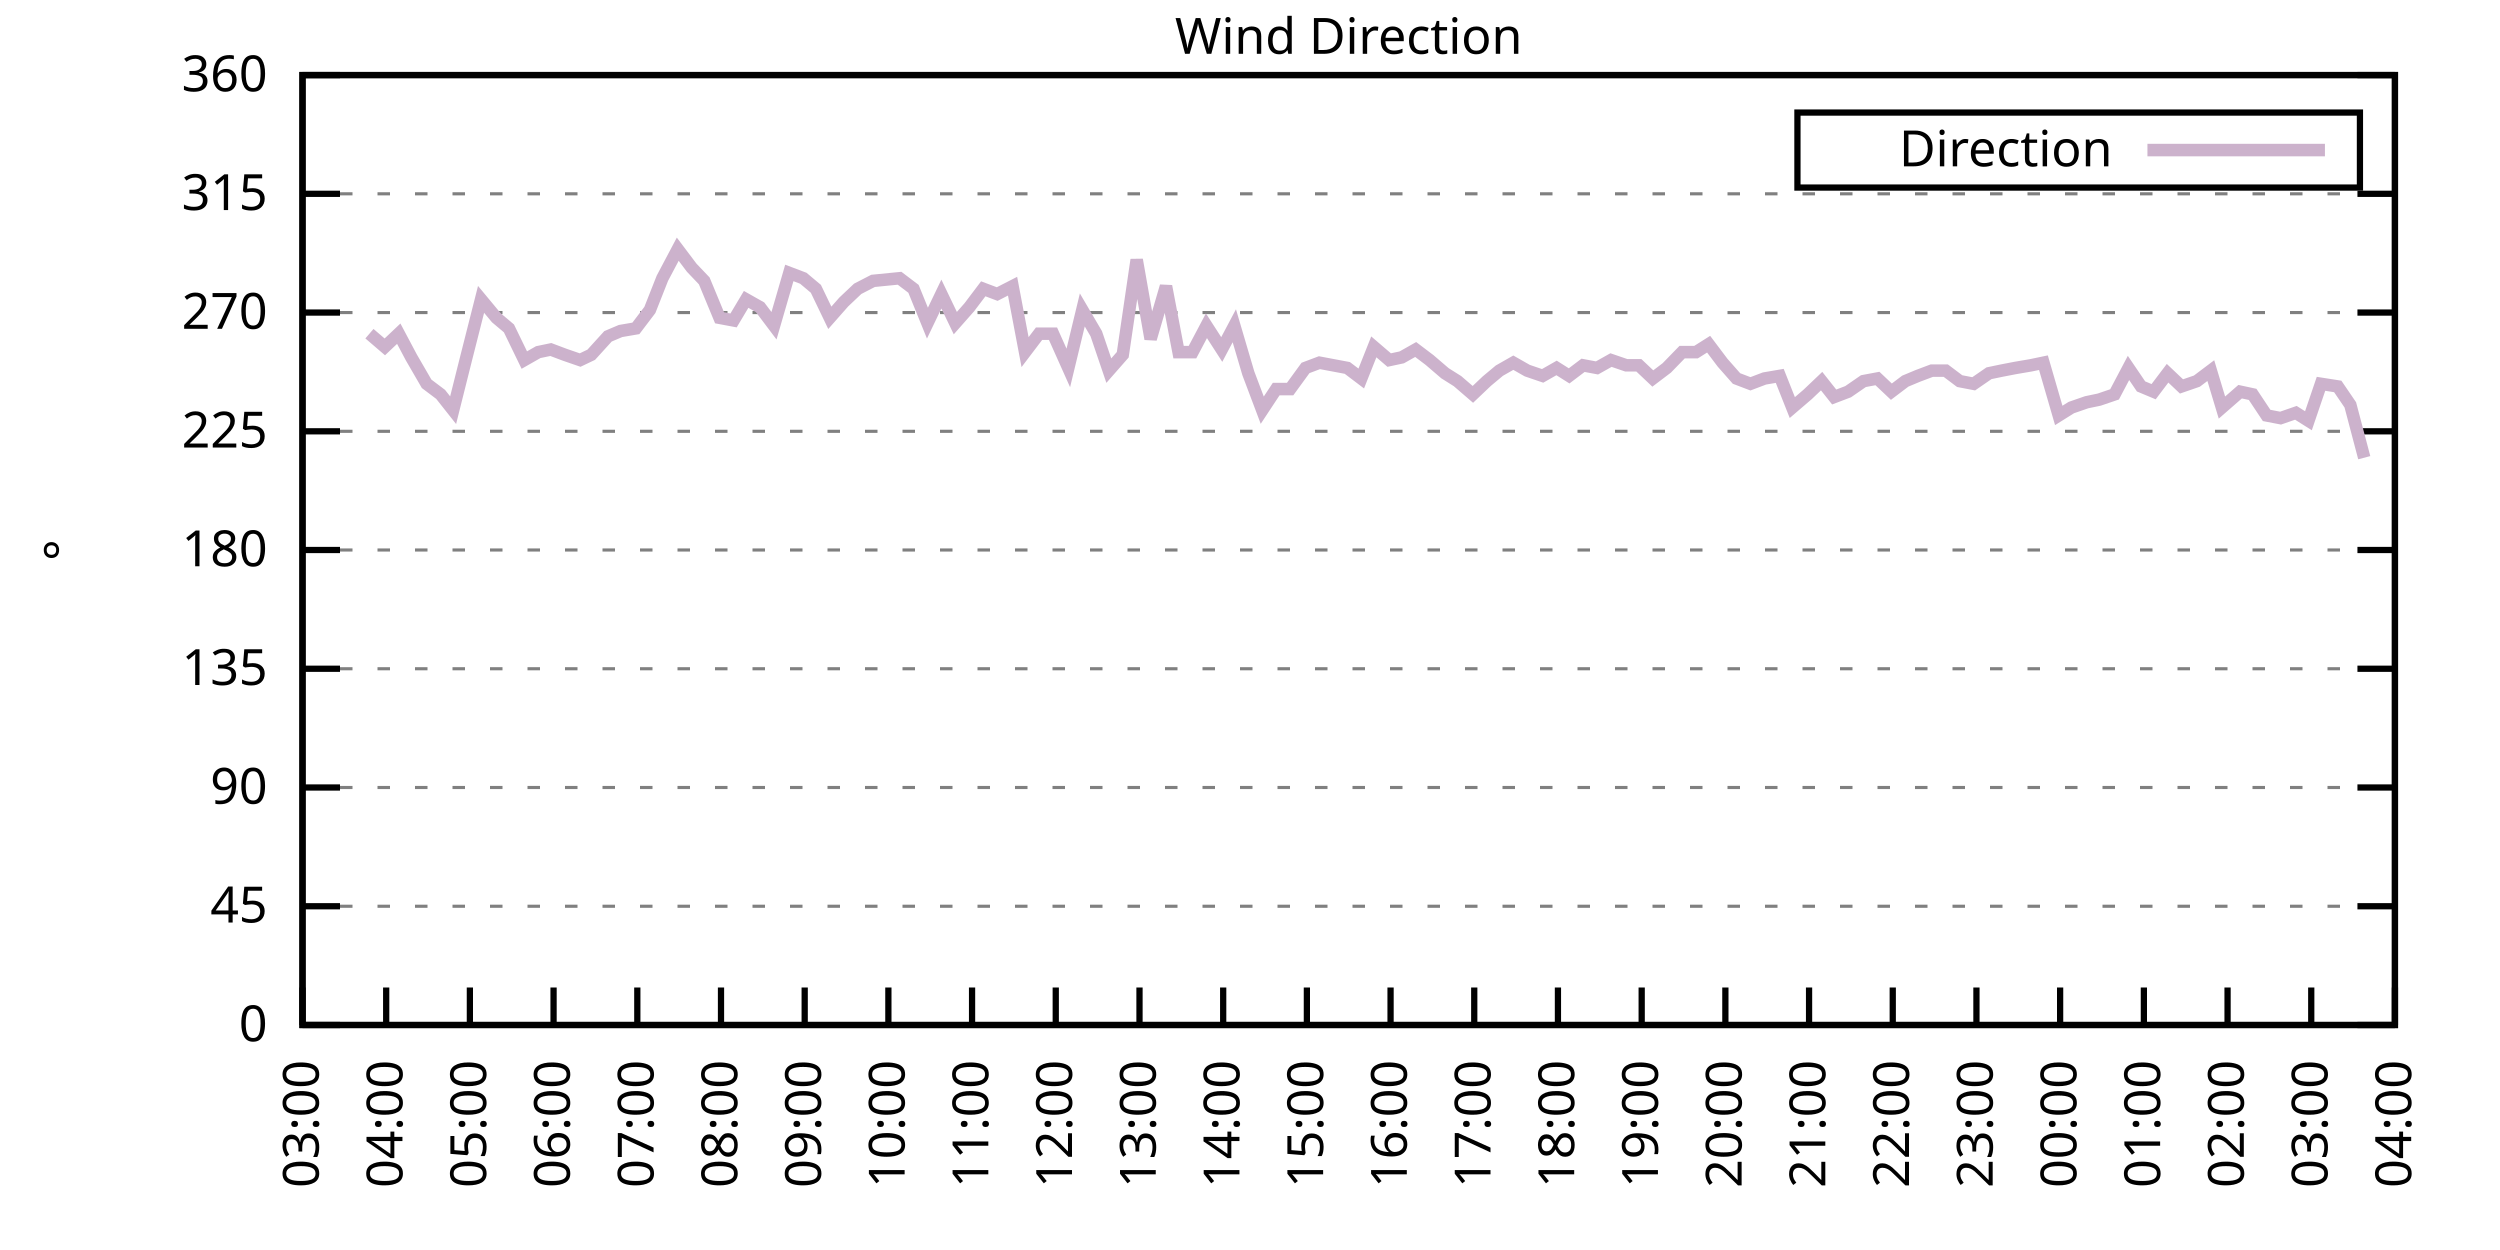
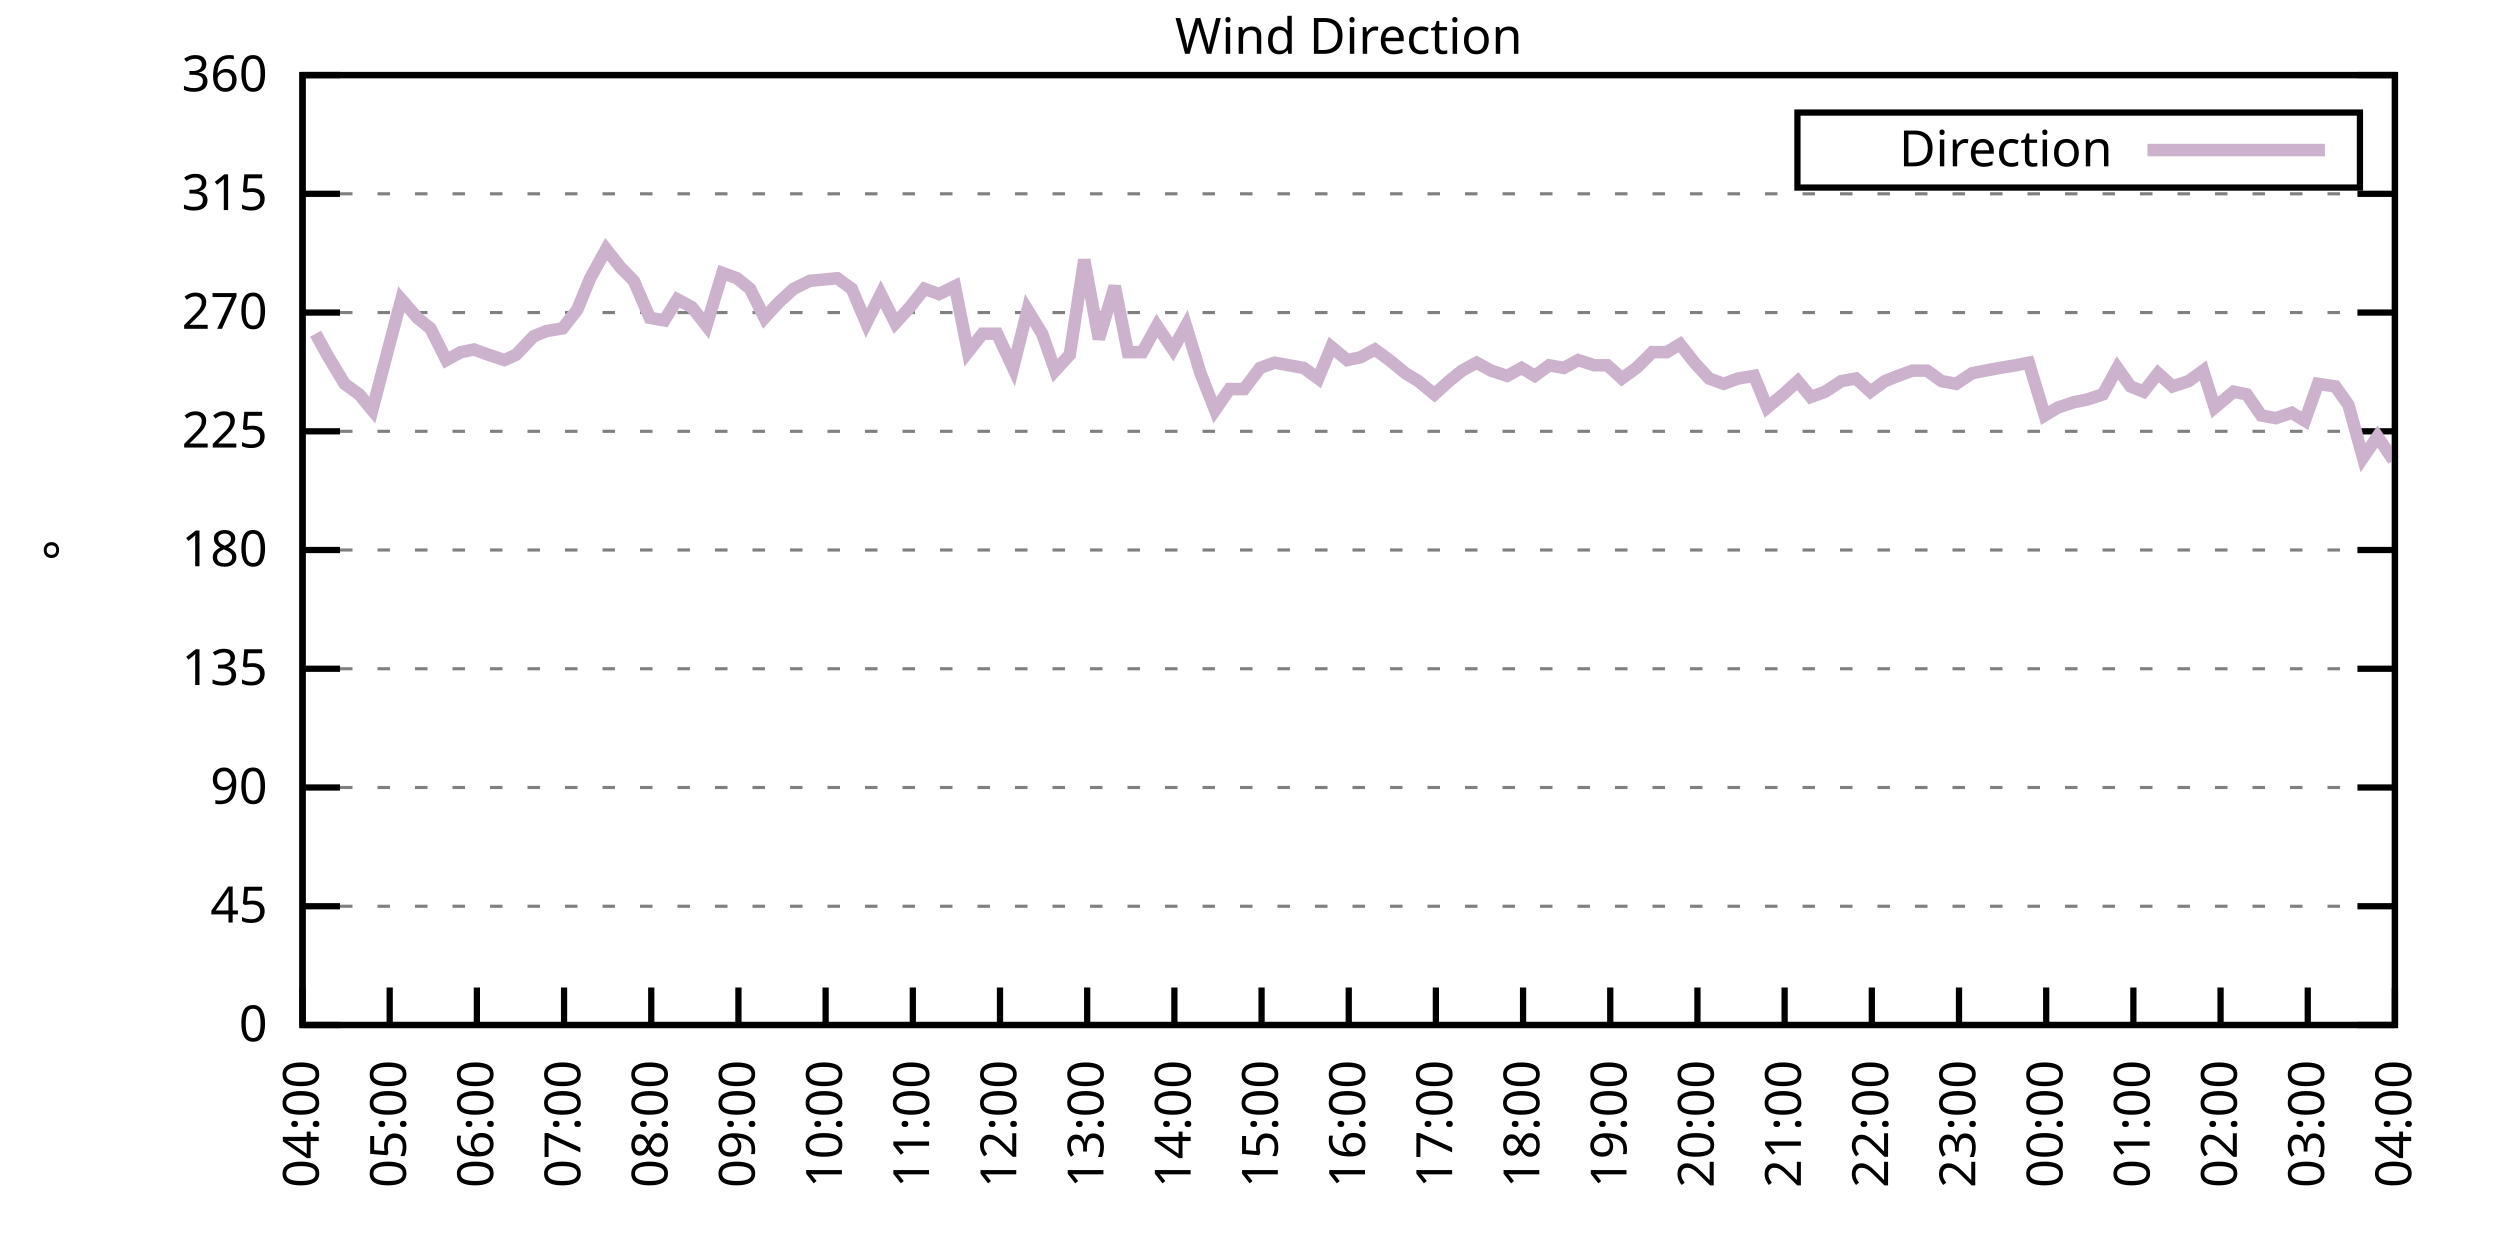
<svg xmlns="http://www.w3.org/2000/svg" xmlns:xlink="http://www.w3.org/1999/xlink" width="400" height="200" viewBox="0 0 400 200">
  <g id="gnuplot_canvas">
    <rect x="0" y="0" width="400" height="200" fill="none" />
    <defs>
      <circle id="gpDot" r="0.5" stroke-width="0.5" stroke="currentColor" />
      <path id="gpPt0" stroke-width="0.333" stroke="currentColor" d="M-1,0 h2 M0,-1 v2" />
      <path id="gpPt1" stroke-width="0.333" stroke="currentColor" d="M-1,-1 L1,1 M1,-1 L-1,1" />
      <path id="gpPt2" stroke-width="0.333" stroke="currentColor" d="M-1,0 L1,0 M0,-1 L0,1 M-1,-1 L1,1 M-1,1 L1,-1" />
      <rect id="gpPt3" stroke-width="0.333" stroke="currentColor" x="-1" y="-1" width="2" height="2" />
      <rect id="gpPt4" stroke-width="0.333" stroke="currentColor" fill="currentColor" x="-1" y="-1" width="2" height="2" />
      <circle id="gpPt5" stroke-width="0.333" stroke="currentColor" cx="0" cy="0" r="1" />
      <use xlink:href="#gpPt5" id="gpPt6" fill="currentColor" stroke="none" />
      <path id="gpPt7" stroke-width="0.333" stroke="currentColor" d="M0,-1.33 L-1.33,0.67 L1.33,0.67 z" />
      <use xlink:href="#gpPt7" id="gpPt8" fill="currentColor" stroke="none" />
      <use xlink:href="#gpPt7" id="gpPt9" stroke="currentColor" transform="rotate(180)" />
      <use xlink:href="#gpPt9" id="gpPt10" fill="currentColor" stroke="none" />
      <use xlink:href="#gpPt3" id="gpPt11" stroke="currentColor" transform="rotate(45)" />
      <use xlink:href="#gpPt11" id="gpPt12" fill="currentColor" stroke="none" />
      <path id="gpPt13" stroke-width="0.333" stroke="currentColor" d="M0,1.330 L1.265,0.411 L0.782,-1.067 L-0.782,-1.076 L-1.265,0.411 z" />
      <use xlink:href="#gpPt13" id="gpPt14" fill="currentColor" stroke="none" />
      <filter id="textbox" filterUnits="objectBoundingBox" x="0" y="0" height="1" width="1">
        <feFlood flood-color="white" flood-opacity="1" result="bgnd" />
        <feComposite in="SourceGraphic" in2="bgnd" operator="atop" />
      </filter>
      <filter id="greybox" filterUnits="objectBoundingBox" x="0" y="0" height="1" width="1">
        <feFlood flood-color="lightgrey" flood-opacity="1" result="grey" />
        <feComposite in="SourceGraphic" in2="grey" operator="atop" />
      </filter>
    </defs>
    <g fill="none" color="white" stroke="currentColor" stroke-width="1.00" stroke-linecap="butt" stroke-linejoin="miter">
</g>
    <g fill="none" color="black" stroke="currentColor" stroke-width="1.00" stroke-linecap="butt" stroke-linejoin="miter">
      <g stroke="none" shape-rendering="crispEdges">
        <polygon fill="rgb(255, 255, 255)" points="48.40,164.00 383.18,164.00 383.18,12.02 48.40,12.02 " />
      </g>
    </g>
    <g fill="none" color="black" stroke="currentColor" stroke-width="1.00" stroke-linecap="butt" stroke-linejoin="miter">
</g>
    <g fill="none" color="black" stroke="black" stroke-width="0.50" stroke-linecap="butt" stroke-linejoin="miter">
</g>
    <g fill="none" color="gray" stroke="currentColor" stroke-width="0.50" stroke-linecap="butt" stroke-linejoin="miter">
      <path stroke="gray" stroke-dasharray="2,4" class="gridline" d="M48.40,164.00 L383.19,164.00  " />
    </g>
    <g fill="none" color="gray" stroke="gray" stroke-width="1.00" stroke-linecap="butt" stroke-linejoin="miter">
</g>
    <g fill="none" color="black" stroke="currentColor" stroke-width="1.00" stroke-linecap="butt" stroke-linejoin="miter">
      <path stroke="black" d="M48.40,164.00 L54.40,164.00 M383.19,164.00 L377.19,164.00  " />
      <g transform="translate(42.80,166.60)" stroke="none" fill="black" font-family="Sans" font-size="8.00" text-anchor="end">
        <text>
          <tspan font-family="Sans"> 0</tspan>
        </text>
      </g>
    </g>
    <g fill="none" color="black" stroke="currentColor" stroke-width="1.00" stroke-linecap="butt" stroke-linejoin="miter">
</g>
    <g fill="none" color="black" stroke="black" stroke-width="0.50" stroke-linecap="butt" stroke-linejoin="miter">
</g>
    <g fill="none" color="gray" stroke="currentColor" stroke-width="0.50" stroke-linecap="butt" stroke-linejoin="miter">
      <path stroke="gray" stroke-dasharray="2,4" class="gridline" d="M48.40,145.00 L383.19,145.00  " />
    </g>
    <g fill="none" color="gray" stroke="gray" stroke-width="1.00" stroke-linecap="butt" stroke-linejoin="miter">
</g>
    <g fill="none" color="black" stroke="currentColor" stroke-width="1.00" stroke-linecap="butt" stroke-linejoin="miter">
      <path stroke="black" d="M48.40,145.00 L54.40,145.00 M383.19,145.00 L377.19,145.00  " />
      <g transform="translate(42.80,147.60)" stroke="none" fill="black" font-family="Sans" font-size="8.00" text-anchor="end">
        <text>
          <tspan font-family="Sans"> 45</tspan>
        </text>
      </g>
    </g>
    <g fill="none" color="black" stroke="currentColor" stroke-width="1.00" stroke-linecap="butt" stroke-linejoin="miter">
</g>
    <g fill="none" color="black" stroke="black" stroke-width="0.50" stroke-linecap="butt" stroke-linejoin="miter">
</g>
    <g fill="none" color="gray" stroke="currentColor" stroke-width="0.50" stroke-linecap="butt" stroke-linejoin="miter">
      <path stroke="gray" stroke-dasharray="2,4" class="gridline" d="M48.40,126.00 L383.19,126.00  " />
    </g>
    <g fill="none" color="gray" stroke="gray" stroke-width="1.00" stroke-linecap="butt" stroke-linejoin="miter">
</g>
    <g fill="none" color="black" stroke="currentColor" stroke-width="1.00" stroke-linecap="butt" stroke-linejoin="miter">
      <path stroke="black" d="M48.40,126.00 L54.40,126.00 M383.19,126.00 L377.19,126.00  " />
      <g transform="translate(42.80,128.60)" stroke="none" fill="black" font-family="Sans" font-size="8.00" text-anchor="end">
        <text>
          <tspan font-family="Sans"> 90</tspan>
        </text>
      </g>
    </g>
    <g fill="none" color="black" stroke="currentColor" stroke-width="1.00" stroke-linecap="butt" stroke-linejoin="miter">
</g>
    <g fill="none" color="black" stroke="black" stroke-width="0.50" stroke-linecap="butt" stroke-linejoin="miter">
</g>
    <g fill="none" color="gray" stroke="currentColor" stroke-width="0.50" stroke-linecap="butt" stroke-linejoin="miter">
      <path stroke="gray" stroke-dasharray="2,4" class="gridline" d="M48.40,107.00 L383.19,107.00  " />
    </g>
    <g fill="none" color="gray" stroke="gray" stroke-width="1.00" stroke-linecap="butt" stroke-linejoin="miter">
</g>
    <g fill="none" color="black" stroke="currentColor" stroke-width="1.00" stroke-linecap="butt" stroke-linejoin="miter">
      <path stroke="black" d="M48.40,107.00 L54.40,107.00 M383.19,107.00 L377.19,107.00  " />
      <g transform="translate(42.80,109.60)" stroke="none" fill="black" font-family="Sans" font-size="8.00" text-anchor="end">
        <text>
          <tspan font-family="Sans"> 135</tspan>
        </text>
      </g>
    </g>
    <g fill="none" color="black" stroke="currentColor" stroke-width="1.00" stroke-linecap="butt" stroke-linejoin="miter">
</g>
    <g fill="none" color="black" stroke="black" stroke-width="0.50" stroke-linecap="butt" stroke-linejoin="miter">
</g>
    <g fill="none" color="gray" stroke="currentColor" stroke-width="0.50" stroke-linecap="butt" stroke-linejoin="miter">
      <path stroke="gray" stroke-dasharray="2,4" class="gridline" d="M48.40,88.00 L383.19,88.00  " />
    </g>
    <g fill="none" color="gray" stroke="gray" stroke-width="1.00" stroke-linecap="butt" stroke-linejoin="miter">
</g>
    <g fill="none" color="black" stroke="currentColor" stroke-width="1.00" stroke-linecap="butt" stroke-linejoin="miter">
      <path stroke="black" d="M48.40,88.00 L54.40,88.00 M383.19,88.00 L377.19,88.00  " />
      <g transform="translate(42.80,90.60)" stroke="none" fill="black" font-family="Sans" font-size="8.00" text-anchor="end">
        <text>
          <tspan font-family="Sans"> 180</tspan>
        </text>
      </g>
    </g>
    <g fill="none" color="black" stroke="currentColor" stroke-width="1.00" stroke-linecap="butt" stroke-linejoin="miter">
</g>
    <g fill="none" color="black" stroke="black" stroke-width="0.50" stroke-linecap="butt" stroke-linejoin="miter">
</g>
    <g fill="none" color="gray" stroke="currentColor" stroke-width="0.50" stroke-linecap="butt" stroke-linejoin="miter">
      <path stroke="gray" stroke-dasharray="2,4" class="gridline" d="M48.40,69.01 L383.19,69.01  " />
    </g>
    <g fill="none" color="gray" stroke="gray" stroke-width="1.00" stroke-linecap="butt" stroke-linejoin="miter">
</g>
    <g fill="none" color="black" stroke="currentColor" stroke-width="1.00" stroke-linecap="butt" stroke-linejoin="miter">
      <path stroke="black" d="M48.40,69.01 L54.40,69.01 M383.19,69.01 L377.19,69.01  " />
      <g transform="translate(42.80,71.61)" stroke="none" fill="black" font-family="Sans" font-size="8.00" text-anchor="end">
        <text>
          <tspan font-family="Sans"> 225</tspan>
        </text>
      </g>
    </g>
    <g fill="none" color="black" stroke="currentColor" stroke-width="1.00" stroke-linecap="butt" stroke-linejoin="miter">
</g>
    <g fill="none" color="black" stroke="black" stroke-width="0.50" stroke-linecap="butt" stroke-linejoin="miter">
</g>
    <g fill="none" color="gray" stroke="currentColor" stroke-width="0.50" stroke-linecap="butt" stroke-linejoin="miter">
      <path stroke="gray" stroke-dasharray="2,4" class="gridline" d="M48.40,50.01 L383.19,50.01  " />
    </g>
    <g fill="none" color="gray" stroke="gray" stroke-width="1.00" stroke-linecap="butt" stroke-linejoin="miter">
</g>
    <g fill="none" color="black" stroke="currentColor" stroke-width="1.00" stroke-linecap="butt" stroke-linejoin="miter">
      <path stroke="black" d="M48.40,50.01 L54.40,50.01 M383.19,50.01 L377.19,50.01  " />
      <g transform="translate(42.80,52.61)" stroke="none" fill="black" font-family="Sans" font-size="8.00" text-anchor="end">
        <text>
          <tspan font-family="Sans"> 270</tspan>
        </text>
      </g>
    </g>
    <g fill="none" color="black" stroke="currentColor" stroke-width="1.00" stroke-linecap="butt" stroke-linejoin="miter">
</g>
    <g fill="none" color="black" stroke="black" stroke-width="0.50" stroke-linecap="butt" stroke-linejoin="miter">
</g>
    <g fill="none" color="gray" stroke="currentColor" stroke-width="0.50" stroke-linecap="butt" stroke-linejoin="miter">
      <path stroke="gray" stroke-dasharray="2,4" class="gridline" d="M48.40,31.01 L383.19,31.01  " />
    </g>
    <g fill="none" color="gray" stroke="gray" stroke-width="1.00" stroke-linecap="butt" stroke-linejoin="miter">
</g>
    <g fill="none" color="black" stroke="currentColor" stroke-width="1.00" stroke-linecap="butt" stroke-linejoin="miter">
      <path stroke="black" d="M48.40,31.01 L54.40,31.01 M383.19,31.01 L377.19,31.01  " />
      <g transform="translate(42.80,33.61)" stroke="none" fill="black" font-family="Sans" font-size="8.00" text-anchor="end">
        <text>
          <tspan font-family="Sans"> 315</tspan>
        </text>
      </g>
    </g>
    <g fill="none" color="black" stroke="currentColor" stroke-width="1.00" stroke-linecap="butt" stroke-linejoin="miter">
</g>
    <g fill="none" color="black" stroke="black" stroke-width="0.50" stroke-linecap="butt" stroke-linejoin="miter">
</g>
    <g fill="none" color="gray" stroke="currentColor" stroke-width="0.50" stroke-linecap="butt" stroke-linejoin="miter">
      <path stroke="gray" stroke-dasharray="2,4" class="gridline" d="M48.40,12.01 L383.19,12.01  " />
    </g>
    <g fill="none" color="gray" stroke="gray" stroke-width="1.00" stroke-linecap="butt" stroke-linejoin="miter">
</g>
    <g fill="none" color="black" stroke="currentColor" stroke-width="1.00" stroke-linecap="butt" stroke-linejoin="miter">
      <path stroke="black" d="M48.40,12.01 L54.40,12.01 M383.19,12.01 L377.19,12.01  " />
      <g transform="translate(42.80,14.61)" stroke="none" fill="black" font-family="Sans" font-size="8.00" text-anchor="end">
        <text>
          <tspan font-family="Sans"> 360</tspan>
        </text>
      </g>
    </g>
    <g fill="none" color="black" stroke="currentColor" stroke-width="1.00" stroke-linecap="butt" stroke-linejoin="miter">
      <path stroke="black" d="M48.40,164.00 L48.40,158.00  " />
      <g transform="translate(51.00,169.60) rotate(270.00)" stroke="none" fill="black" font-family="Sans" font-size="8.00" text-anchor="end">
        <text>
-           <tspan font-family="Sans">03:00</tspan>
-         </text>
-       </g>
-     </g>
-     <g fill="none" color="black" stroke="currentColor" stroke-width="1.00" stroke-linecap="butt" stroke-linejoin="miter">
-       <path stroke="black" d="M61.79,164.00 L61.79,158.00  " />
-       <g transform="translate(64.39,169.60) rotate(270.00)" stroke="none" fill="black" font-family="Sans" font-size="8.00" text-anchor="end">
-         <text>
          <tspan font-family="Sans">04:00</tspan>
        </text>
      </g>
    </g>
    <g fill="none" color="black" stroke="currentColor" stroke-width="1.00" stroke-linecap="butt" stroke-linejoin="miter">
-       <path stroke="black" d="M75.18,164.00 L75.18,158.00  " />
-       <g transform="translate(77.78,169.60) rotate(270.00)" stroke="none" fill="black" font-family="Sans" font-size="8.00" text-anchor="end">
+       <path stroke="black" d="M62.35,164.00 L62.35,158.00  " />
+       <g transform="translate(64.95,169.60) rotate(270.00)" stroke="none" fill="black" font-family="Sans" font-size="8.00" text-anchor="end">
        <text>
          <tspan font-family="Sans">05:00</tspan>
        </text>
      </g>
    </g>
    <g fill="none" color="black" stroke="currentColor" stroke-width="1.00" stroke-linecap="butt" stroke-linejoin="miter">
-       <path stroke="black" d="M88.57,164.00 L88.57,158.00  " />
-       <g transform="translate(91.17,169.60) rotate(270.00)" stroke="none" fill="black" font-family="Sans" font-size="8.00" text-anchor="end">
+       <path stroke="black" d="M76.30,164.00 L76.30,158.00  " />
+       <g transform="translate(78.90,169.60) rotate(270.00)" stroke="none" fill="black" font-family="Sans" font-size="8.00" text-anchor="end">
        <text>
          <tspan font-family="Sans">06:00</tspan>
        </text>
      </g>
    </g>
    <g fill="none" color="black" stroke="currentColor" stroke-width="1.00" stroke-linecap="butt" stroke-linejoin="miter">
-       <path stroke="black" d="M101.97,164.00 L101.97,158.00  " />
-       <g transform="translate(104.57,169.60) rotate(270.00)" stroke="none" fill="black" font-family="Sans" font-size="8.00" text-anchor="end">
+       <path stroke="black" d="M90.25,164.00 L90.25,158.00  " />
+       <g transform="translate(92.85,169.60) rotate(270.00)" stroke="none" fill="black" font-family="Sans" font-size="8.00" text-anchor="end">
        <text>
          <tspan font-family="Sans">07:00</tspan>
        </text>
      </g>
    </g>
    <g fill="none" color="black" stroke="currentColor" stroke-width="1.00" stroke-linecap="butt" stroke-linejoin="miter">
-       <path stroke="black" d="M115.36,164.00 L115.36,158.00  " />
-       <g transform="translate(117.96,169.60) rotate(270.00)" stroke="none" fill="black" font-family="Sans" font-size="8.00" text-anchor="end">
+       <path stroke="black" d="M104.20,164.00 L104.20,158.00  " />
+       <g transform="translate(106.80,169.60) rotate(270.00)" stroke="none" fill="black" font-family="Sans" font-size="8.00" text-anchor="end">
        <text>
          <tspan font-family="Sans">08:00</tspan>
        </text>
      </g>
    </g>
    <g fill="none" color="black" stroke="currentColor" stroke-width="1.00" stroke-linecap="butt" stroke-linejoin="miter">
-       <path stroke="black" d="M128.75,164.00 L128.75,158.00  " />
-       <g transform="translate(131.35,169.60) rotate(270.00)" stroke="none" fill="black" font-family="Sans" font-size="8.00" text-anchor="end">
+       <path stroke="black" d="M118.15,164.00 L118.15,158.00  " />
+       <g transform="translate(120.75,169.60) rotate(270.00)" stroke="none" fill="black" font-family="Sans" font-size="8.00" text-anchor="end">
        <text>
          <tspan font-family="Sans">09:00</tspan>
        </text>
      </g>
    </g>
    <g fill="none" color="black" stroke="currentColor" stroke-width="1.00" stroke-linecap="butt" stroke-linejoin="miter">
-       <path stroke="black" d="M142.14,164.00 L142.14,158.00  " />
-       <g transform="translate(144.74,169.60) rotate(270.00)" stroke="none" fill="black" font-family="Sans" font-size="8.00" text-anchor="end">
+       <path stroke="black" d="M132.10,164.00 L132.10,158.00  " />
+       <g transform="translate(134.70,169.60) rotate(270.00)" stroke="none" fill="black" font-family="Sans" font-size="8.00" text-anchor="end">
        <text>
          <tspan font-family="Sans">10:00</tspan>
        </text>
      </g>
    </g>
    <g fill="none" color="black" stroke="currentColor" stroke-width="1.00" stroke-linecap="butt" stroke-linejoin="miter">
-       <path stroke="black" d="M155.53,164.00 L155.53,158.00  " />
-       <g transform="translate(158.13,169.60) rotate(270.00)" stroke="none" fill="black" font-family="Sans" font-size="8.00" text-anchor="end">
+       <path stroke="black" d="M146.05,164.00 L146.05,158.00  " />
+       <g transform="translate(148.65,169.60) rotate(270.00)" stroke="none" fill="black" font-family="Sans" font-size="8.00" text-anchor="end">
        <text>
          <tspan font-family="Sans">11:00</tspan>
        </text>
      </g>
    </g>
    <g fill="none" color="black" stroke="currentColor" stroke-width="1.00" stroke-linecap="butt" stroke-linejoin="miter">
-       <path stroke="black" d="M168.92,164.00 L168.92,158.00  " />
-       <g transform="translate(171.52,169.60) rotate(270.00)" stroke="none" fill="black" font-family="Sans" font-size="8.00" text-anchor="end">
+       <path stroke="black" d="M160.00,164.00 L160.00,158.00  " />
+       <g transform="translate(162.60,169.60) rotate(270.00)" stroke="none" fill="black" font-family="Sans" font-size="8.00" text-anchor="end">
        <text>
          <tspan font-family="Sans">12:00</tspan>
        </text>
      </g>
    </g>
    <g fill="none" color="black" stroke="currentColor" stroke-width="1.00" stroke-linecap="butt" stroke-linejoin="miter">
-       <path stroke="black" d="M182.32,164.00 L182.32,158.00  " />
-       <g transform="translate(184.92,169.60) rotate(270.00)" stroke="none" fill="black" font-family="Sans" font-size="8.00" text-anchor="end">
+       <path stroke="black" d="M173.95,164.00 L173.95,158.00  " />
+       <g transform="translate(176.55,169.60) rotate(270.00)" stroke="none" fill="black" font-family="Sans" font-size="8.00" text-anchor="end">
        <text>
          <tspan font-family="Sans">13:00</tspan>
        </text>
      </g>
    </g>
    <g fill="none" color="black" stroke="currentColor" stroke-width="1.00" stroke-linecap="butt" stroke-linejoin="miter">
-       <path stroke="black" d="M195.71,164.00 L195.71,158.00  " />
-       <g transform="translate(198.31,169.60) rotate(270.00)" stroke="none" fill="black" font-family="Sans" font-size="8.00" text-anchor="end">
+       <path stroke="black" d="M187.90,164.00 L187.90,158.00  " />
+       <g transform="translate(190.50,169.60) rotate(270.00)" stroke="none" fill="black" font-family="Sans" font-size="8.00" text-anchor="end">
        <text>
          <tspan font-family="Sans">14:00</tspan>
        </text>
      </g>
    </g>
    <g fill="none" color="black" stroke="currentColor" stroke-width="1.00" stroke-linecap="butt" stroke-linejoin="miter">
-       <path stroke="black" d="M209.10,164.00 L209.10,158.00  " />
-       <g transform="translate(211.70,169.60) rotate(270.00)" stroke="none" fill="black" font-family="Sans" font-size="8.00" text-anchor="end">
+       <path stroke="black" d="M201.85,164.00 L201.85,158.00  " />
+       <g transform="translate(204.45,169.60) rotate(270.00)" stroke="none" fill="black" font-family="Sans" font-size="8.00" text-anchor="end">
        <text>
          <tspan font-family="Sans">15:00</tspan>
        </text>
      </g>
    </g>
    <g fill="none" color="black" stroke="currentColor" stroke-width="1.00" stroke-linecap="butt" stroke-linejoin="miter">
-       <path stroke="black" d="M222.49,164.00 L222.49,158.00  " />
-       <g transform="translate(225.09,169.60) rotate(270.00)" stroke="none" fill="black" font-family="Sans" font-size="8.00" text-anchor="end">
+       <path stroke="black" d="M215.80,164.00 L215.80,158.00  " />
+       <g transform="translate(218.40,169.60) rotate(270.00)" stroke="none" fill="black" font-family="Sans" font-size="8.00" text-anchor="end">
        <text>
          <tspan font-family="Sans">16:00</tspan>
        </text>
      </g>
    </g>
    <g fill="none" color="black" stroke="currentColor" stroke-width="1.00" stroke-linecap="butt" stroke-linejoin="miter">
-       <path stroke="black" d="M235.88,164.00 L235.88,158.00  " />
-       <g transform="translate(238.48,169.60) rotate(270.00)" stroke="none" fill="black" font-family="Sans" font-size="8.00" text-anchor="end">
+       <path stroke="black" d="M229.74,164.00 L229.74,158.00  " />
+       <g transform="translate(232.34,169.60) rotate(270.00)" stroke="none" fill="black" font-family="Sans" font-size="8.00" text-anchor="end">
        <text>
          <tspan font-family="Sans">17:00</tspan>
        </text>
      </g>
    </g>
    <g fill="none" color="black" stroke="currentColor" stroke-width="1.00" stroke-linecap="butt" stroke-linejoin="miter">
-       <path stroke="black" d="M249.27,164.00 L249.27,158.00  " />
-       <g transform="translate(251.87,169.60) rotate(270.00)" stroke="none" fill="black" font-family="Sans" font-size="8.00" text-anchor="end">
+       <path stroke="black" d="M243.69,164.00 L243.69,158.00  " />
+       <g transform="translate(246.29,169.60) rotate(270.00)" stroke="none" fill="black" font-family="Sans" font-size="8.00" text-anchor="end">
        <text>
          <tspan font-family="Sans">18:00</tspan>
        </text>
      </g>
    </g>
    <g fill="none" color="black" stroke="currentColor" stroke-width="1.00" stroke-linecap="butt" stroke-linejoin="miter">
-       <path stroke="black" d="M262.67,164.00 L262.67,158.00  " />
-       <g transform="translate(265.27,169.60) rotate(270.00)" stroke="none" fill="black" font-family="Sans" font-size="8.00" text-anchor="end">
+       <path stroke="black" d="M257.64,164.00 L257.64,158.00  " />
+       <g transform="translate(260.24,169.60) rotate(270.00)" stroke="none" fill="black" font-family="Sans" font-size="8.00" text-anchor="end">
        <text>
          <tspan font-family="Sans">19:00</tspan>
        </text>
      </g>
    </g>
    <g fill="none" color="black" stroke="currentColor" stroke-width="1.00" stroke-linecap="butt" stroke-linejoin="miter">
-       <path stroke="black" d="M276.06,164.00 L276.06,158.00  " />
-       <g transform="translate(278.66,169.60) rotate(270.00)" stroke="none" fill="black" font-family="Sans" font-size="8.00" text-anchor="end">
+       <path stroke="black" d="M271.59,164.00 L271.59,158.00  " />
+       <g transform="translate(274.19,169.60) rotate(270.00)" stroke="none" fill="black" font-family="Sans" font-size="8.00" text-anchor="end">
        <text>
          <tspan font-family="Sans">20:00</tspan>
        </text>
      </g>
    </g>
    <g fill="none" color="black" stroke="currentColor" stroke-width="1.00" stroke-linecap="butt" stroke-linejoin="miter">
-       <path stroke="black" d="M289.45,164.00 L289.45,158.00  " />
-       <g transform="translate(292.05,169.60) rotate(270.00)" stroke="none" fill="black" font-family="Sans" font-size="8.00" text-anchor="end">
+       <path stroke="black" d="M285.54,164.00 L285.54,158.00  " />
+       <g transform="translate(288.14,169.60) rotate(270.00)" stroke="none" fill="black" font-family="Sans" font-size="8.00" text-anchor="end">
        <text>
          <tspan font-family="Sans">21:00</tspan>
        </text>
      </g>
    </g>
    <g fill="none" color="black" stroke="currentColor" stroke-width="1.00" stroke-linecap="butt" stroke-linejoin="miter">
-       <path stroke="black" d="M302.84,164.00 L302.84,158.00  " />
-       <g transform="translate(305.44,169.60) rotate(270.00)" stroke="none" fill="black" font-family="Sans" font-size="8.00" text-anchor="end">
+       <path stroke="black" d="M299.49,164.00 L299.49,158.00  " />
+       <g transform="translate(302.09,169.60) rotate(270.00)" stroke="none" fill="black" font-family="Sans" font-size="8.00" text-anchor="end">
        <text>
          <tspan font-family="Sans">22:00</tspan>
        </text>
      </g>
    </g>
    <g fill="none" color="black" stroke="currentColor" stroke-width="1.00" stroke-linecap="butt" stroke-linejoin="miter">
-       <path stroke="black" d="M316.23,164.00 L316.23,158.00  " />
-       <g transform="translate(318.83,169.60) rotate(270.00)" stroke="none" fill="black" font-family="Sans" font-size="8.00" text-anchor="end">
+       <path stroke="black" d="M313.44,164.00 L313.44,158.00  " />
+       <g transform="translate(316.04,169.60) rotate(270.00)" stroke="none" fill="black" font-family="Sans" font-size="8.00" text-anchor="end">
        <text>
          <tspan font-family="Sans">23:00</tspan>
        </text>
      </g>
    </g>
    <g fill="none" color="black" stroke="currentColor" stroke-width="1.00" stroke-linecap="butt" stroke-linejoin="miter">
-       <path stroke="black" d="M329.62,164.00 L329.62,158.00  " />
-       <g transform="translate(332.22,169.60) rotate(270.00)" stroke="none" fill="black" font-family="Sans" font-size="8.00" text-anchor="end">
+       <path stroke="black" d="M327.39,164.00 L327.39,158.00  " />
+       <g transform="translate(329.99,169.60) rotate(270.00)" stroke="none" fill="black" font-family="Sans" font-size="8.00" text-anchor="end">
        <text>
          <tspan font-family="Sans">00:00</tspan>
        </text>
      </g>
    </g>
    <g fill="none" color="black" stroke="currentColor" stroke-width="1.00" stroke-linecap="butt" stroke-linejoin="miter">
-       <path stroke="black" d="M343.02,164.00 L343.02,158.00  " />
-       <g transform="translate(345.62,169.60) rotate(270.00)" stroke="none" fill="black" font-family="Sans" font-size="8.00" text-anchor="end">
+       <path stroke="black" d="M341.34,164.00 L341.34,158.00  " />
+       <g transform="translate(343.94,169.60) rotate(270.00)" stroke="none" fill="black" font-family="Sans" font-size="8.00" text-anchor="end">
        <text>
          <tspan font-family="Sans">01:00</tspan>
        </text>
      </g>
    </g>
    <g fill="none" color="black" stroke="currentColor" stroke-width="1.00" stroke-linecap="butt" stroke-linejoin="miter">
-       <path stroke="black" d="M356.41,164.00 L356.41,158.00  " />
-       <g transform="translate(359.01,169.60) rotate(270.00)" stroke="none" fill="black" font-family="Sans" font-size="8.00" text-anchor="end">
+       <path stroke="black" d="M355.29,164.00 L355.29,158.00  " />
+       <g transform="translate(357.89,169.60) rotate(270.00)" stroke="none" fill="black" font-family="Sans" font-size="8.00" text-anchor="end">
        <text>
          <tspan font-family="Sans">02:00</tspan>
        </text>
      </g>
    </g>
    <g fill="none" color="black" stroke="currentColor" stroke-width="1.00" stroke-linecap="butt" stroke-linejoin="miter">
-       <path stroke="black" d="M369.80,164.00 L369.80,158.00  " />
-       <g transform="translate(372.40,169.60) rotate(270.00)" stroke="none" fill="black" font-family="Sans" font-size="8.00" text-anchor="end">
+       <path stroke="black" d="M369.24,164.00 L369.24,158.00  " />
+       <g transform="translate(371.84,169.60) rotate(270.00)" stroke="none" fill="black" font-family="Sans" font-size="8.00" text-anchor="end">
        <text>
          <tspan font-family="Sans">03:00</tspan>
        </text>
      </g>
    </g>
    <g fill="none" color="black" stroke="currentColor" stroke-width="1.00" stroke-linecap="butt" stroke-linejoin="miter">
      <path stroke="black" d="M383.19,164.00 L383.19,158.00  " />
      <g transform="translate(385.79,169.60) rotate(270.00)" stroke="none" fill="black" font-family="Sans" font-size="8.00" text-anchor="end">
        <text>
          <tspan font-family="Sans">04:00</tspan>
        </text>
      </g>
    </g>
    <g fill="none" color="black" stroke="currentColor" stroke-width="1.00" stroke-linecap="butt" stroke-linejoin="miter">
</g>
    <g fill="none" color="black" stroke="currentColor" stroke-width="1.00" stroke-linecap="butt" stroke-linejoin="miter">
      <path stroke="black" d="M48.40,12.01 L48.40,164.00 L383.19,164.00 L383.19,12.01 L48.40,12.01 Z  " />
    </g>
    <g fill="none" color="black" stroke="currentColor" stroke-width="1.00" stroke-linecap="butt" stroke-linejoin="miter">
</g>
    <g fill="none" color="black" stroke="currentColor" stroke-width="1.00" stroke-linecap="butt" stroke-linejoin="miter">
      <path stroke="black" d="M287.59,30.01 L287.59,18.01 L377.59,18.01 L377.59,30.01 L287.59,30.01 Z  " />
    </g>
    <g id="Wind_direction_plot_1">
      <g fill="none" color="white" stroke="black" stroke-width="2.00" stroke-linecap="butt" stroke-linejoin="miter">
</g>
      <g fill="none" color="black" stroke="currentColor" stroke-width="2.00" stroke-linecap="butt" stroke-linejoin="miter">
        <g transform="translate(337.99,26.61)" stroke="none" fill="black" font-family="Sans" font-size="8.00" text-anchor="end">
          <text>
            <tspan font-family="Sans">Direction</tspan>
          </text>
        </g>
      </g>
      <g fill="none" color="black" stroke="currentColor" stroke-width="2.00" stroke-linecap="butt" stroke-linejoin="miter">
-         <path stroke="rgb(204, 178, 204)" d="M343.59,24.01 L371.99,24.01 M59.11,53.39 L61.57,55.50 L63.80,53.39 L65.81,57.18 L68.26,61.41 L70.50,63.10   L72.50,65.63 L74.51,57.61 L76.97,47.90 L79.42,50.85 L81.43,52.54 L83.89,57.61 L86.12,56.34 L88.13,55.92   L90.36,56.76 L92.82,57.61 L94.60,56.76 L97.28,53.81 L99.29,52.96 L101.74,52.54 L103.98,49.59 L105.98,44.52   L108.44,39.87 L110.67,42.83 L112.68,44.94 L115.13,50.85 L117.37,51.27 L119.38,47.90 L121.61,49.16 L123.84,52.12   L126.29,43.67 L128.53,44.52 L130.54,46.21 L132.77,50.85 L135.00,48.32 L137.23,46.21 L139.69,44.94 L143.93,44.52   L146.16,46.21 L148.39,51.70 L150.62,47.05 L152.85,51.70 L155.09,49.16 L157.32,46.21 L159.55,47.05 L162.01,45.79   L164.01,56.34 L166.25,53.39 L168.48,53.39 L170.93,58.87 L173.17,49.59 L175.40,53.39 L177.41,59.30 L179.64,56.76   L181.87,41.56 L184.10,54.23 L186.56,45.79 L188.57,56.34 L190.80,56.34 L193.03,52.12 L195.48,55.92 L197.49,52.12   L199.73,59.72 L201.96,65.63 L204.19,62.25 L206.42,62.25 L208.88,58.87 L211.11,58.03 L213.34,58.45 L215.57,58.87   L217.80,60.56 L219.81,55.50 L222.27,57.61 L224.28,57.18 L226.51,55.92 L228.74,57.61 L231.20,59.72 L233.20,60.98   L235.66,63.10 L237.89,60.98 L239.90,59.30 L242.13,58.03 L244.36,59.30 L246.82,60.14 L249.05,58.87 L251.06,60.14   L253.29,58.45 L255.52,58.87 L257.76,57.61 L260.21,58.45 L262.22,58.45 L264.45,60.56 L266.68,58.87 L269.14,56.34   L271.37,56.34 L273.38,55.07 L275.61,58.03 L277.84,60.56 L280.07,61.41 L282.31,60.56 L284.76,60.14 L286.77,65.21   L289.23,63.10 L291.46,60.98 L293.47,63.52 L295.70,62.67 L298.15,60.98 L300.39,60.56 L302.62,62.67 L304.85,60.98   L306.86,60.14 L309.09,59.30 L311.32,59.30 L313.55,60.98 L315.79,61.41 L318.24,59.72 L320.25,59.30 L322.48,58.87   L324.94,58.45 L326.95,58.03 L329.40,66.47 L331.41,65.21 L333.86,64.36 L335.87,63.94 L338.33,63.10 L340.56,58.87   L342.57,61.83 L344.58,62.67 L346.81,59.72 L349.04,61.83 L351.50,60.98 L353.73,59.30 L355.51,65.21 L358.42,62.67   L360.42,63.10 L362.66,66.47 L364.89,66.90 L367.34,66.05 L369.35,67.32 L371.36,61.41 L374.04,61.83 L376.05,64.78   L378.28,73.23  " />
+         <path stroke="rgb(204, 178, 204)" d="M343.59,24.01 L371.99,24.01 M50.49,53.39 L52.58,57.18 L55.14,61.41 L57.47,63.10 L59.56,65.63 L61.65,57.61   L64.21,47.90 L66.77,50.85 L68.86,52.54 L71.42,57.61 L73.74,56.34 L75.83,55.92 L78.16,56.76 L80.72,57.61   L82.58,56.76 L85.37,53.81 L87.46,52.96 L90.02,52.54 L92.34,49.59 L94.43,44.52 L96.99,39.87 L99.32,42.83   L101.41,44.94 L103.97,50.85 L106.29,51.27 L108.38,47.90 L110.71,49.16 L113.03,52.12 L115.59,43.67 L117.92,44.52   L120.01,46.21 L122.33,50.85 L124.66,48.32 L126.98,46.21 L129.54,44.94 L133.96,44.52 L136.28,46.21 L138.61,51.70   L140.93,47.05 L143.26,51.70 L145.58,49.16 L147.91,46.21 L150.23,47.05 L152.79,45.79 L154.88,56.34 L157.21,53.39   L159.53,53.39 L162.09,58.87 L164.41,49.59 L166.74,53.39 L168.83,59.30 L171.16,56.76 L173.48,41.56 L175.81,54.23   L178.36,45.79 L180.46,56.34 L182.78,56.34 L185.11,52.12 L187.66,55.92 L189.76,52.12 L192.08,59.72 L194.41,65.63   L196.73,62.25 L199.06,62.25 L201.61,58.87 L203.94,58.03 L206.26,58.45 L208.59,58.87 L210.91,60.56 L213.01,55.50   L215.56,57.61 L217.65,57.18 L219.98,55.92 L222.30,57.61 L224.86,59.72 L226.95,60.98 L229.51,63.10 L231.84,60.98   L233.93,59.30 L236.25,58.03 L238.58,59.30 L241.14,60.14 L243.46,58.87 L245.55,60.14 L247.88,58.45 L250.20,58.87   L252.53,57.61 L255.09,58.45 L257.18,58.45 L259.50,60.56 L261.83,58.87 L264.39,56.34 L266.71,56.34 L268.80,55.07   L271.13,58.03 L273.45,60.56 L275.78,61.41 L278.10,60.56 L280.66,60.14 L282.75,65.21 L285.31,63.10 L287.64,60.98   L289.73,63.52 L292.05,62.67 L294.61,60.98 L296.94,60.56 L299.26,62.67 L301.58,60.98 L303.68,60.14 L306.00,59.30   L308.33,59.30 L310.65,60.98 L312.98,61.41 L315.53,59.72 L317.63,59.30 L319.95,58.87 L322.51,58.45 L324.60,58.03   L327.16,66.47 L329.25,65.21 L331.81,64.36 L333.90,63.94 L336.46,63.10 L338.78,58.87 L340.88,61.83 L342.97,62.67   L345.29,59.72 L347.62,61.83 L350.18,60.98 L352.50,59.30 L354.36,65.21 L357.38,62.67 L359.48,63.10 L361.80,66.47   L364.13,66.90 L366.68,66.05 L368.78,67.32 L370.87,61.41 L373.66,61.83 L375.75,64.78 L378.08,73.23 L380.40,69.85   L382.96,73.65  " />
      </g>
    </g>
    <g fill="none" color="black" stroke="currentColor" stroke-width="2.00" stroke-linecap="butt" stroke-linejoin="miter">
</g>
    <g fill="none" color="black" stroke="black" stroke-width="1.00" stroke-linecap="butt" stroke-linejoin="miter">
</g>
    <g fill="none" color="black" stroke="currentColor" stroke-width="1.00" stroke-linecap="butt" stroke-linejoin="miter">
      <path stroke="black" d="M48.40,12.01 L48.40,164.00 L383.19,164.00 L383.19,12.01 L48.40,12.01 Z  " />
      <g transform="translate(12.80,88.01) rotate(270.00)" stroke="none" fill="black" font-family="Sans" font-size="8.00" text-anchor="middle">
        <text>
          <tspan font-family="Sans">°</tspan>
        </text>
      </g>
    </g>
    <g fill="none" color="black" stroke="currentColor" stroke-width="1.00" stroke-linecap="butt" stroke-linejoin="miter">
</g>
    <g fill="none" color="black" stroke="currentColor" stroke-width="1.00" stroke-linecap="butt" stroke-linejoin="miter">
      <g transform="translate(215.79,8.61)" stroke="none" fill="black" font-family="Sans" font-size="8.00" text-anchor="middle">
        <text>
          <tspan font-family="Sans">Wind Direction</tspan>
        </text>
      </g>
    </g>
    <g fill="none" color="black" stroke="currentColor" stroke-width="1.00" stroke-linecap="butt" stroke-linejoin="miter">
</g>
  </g>
</svg>
